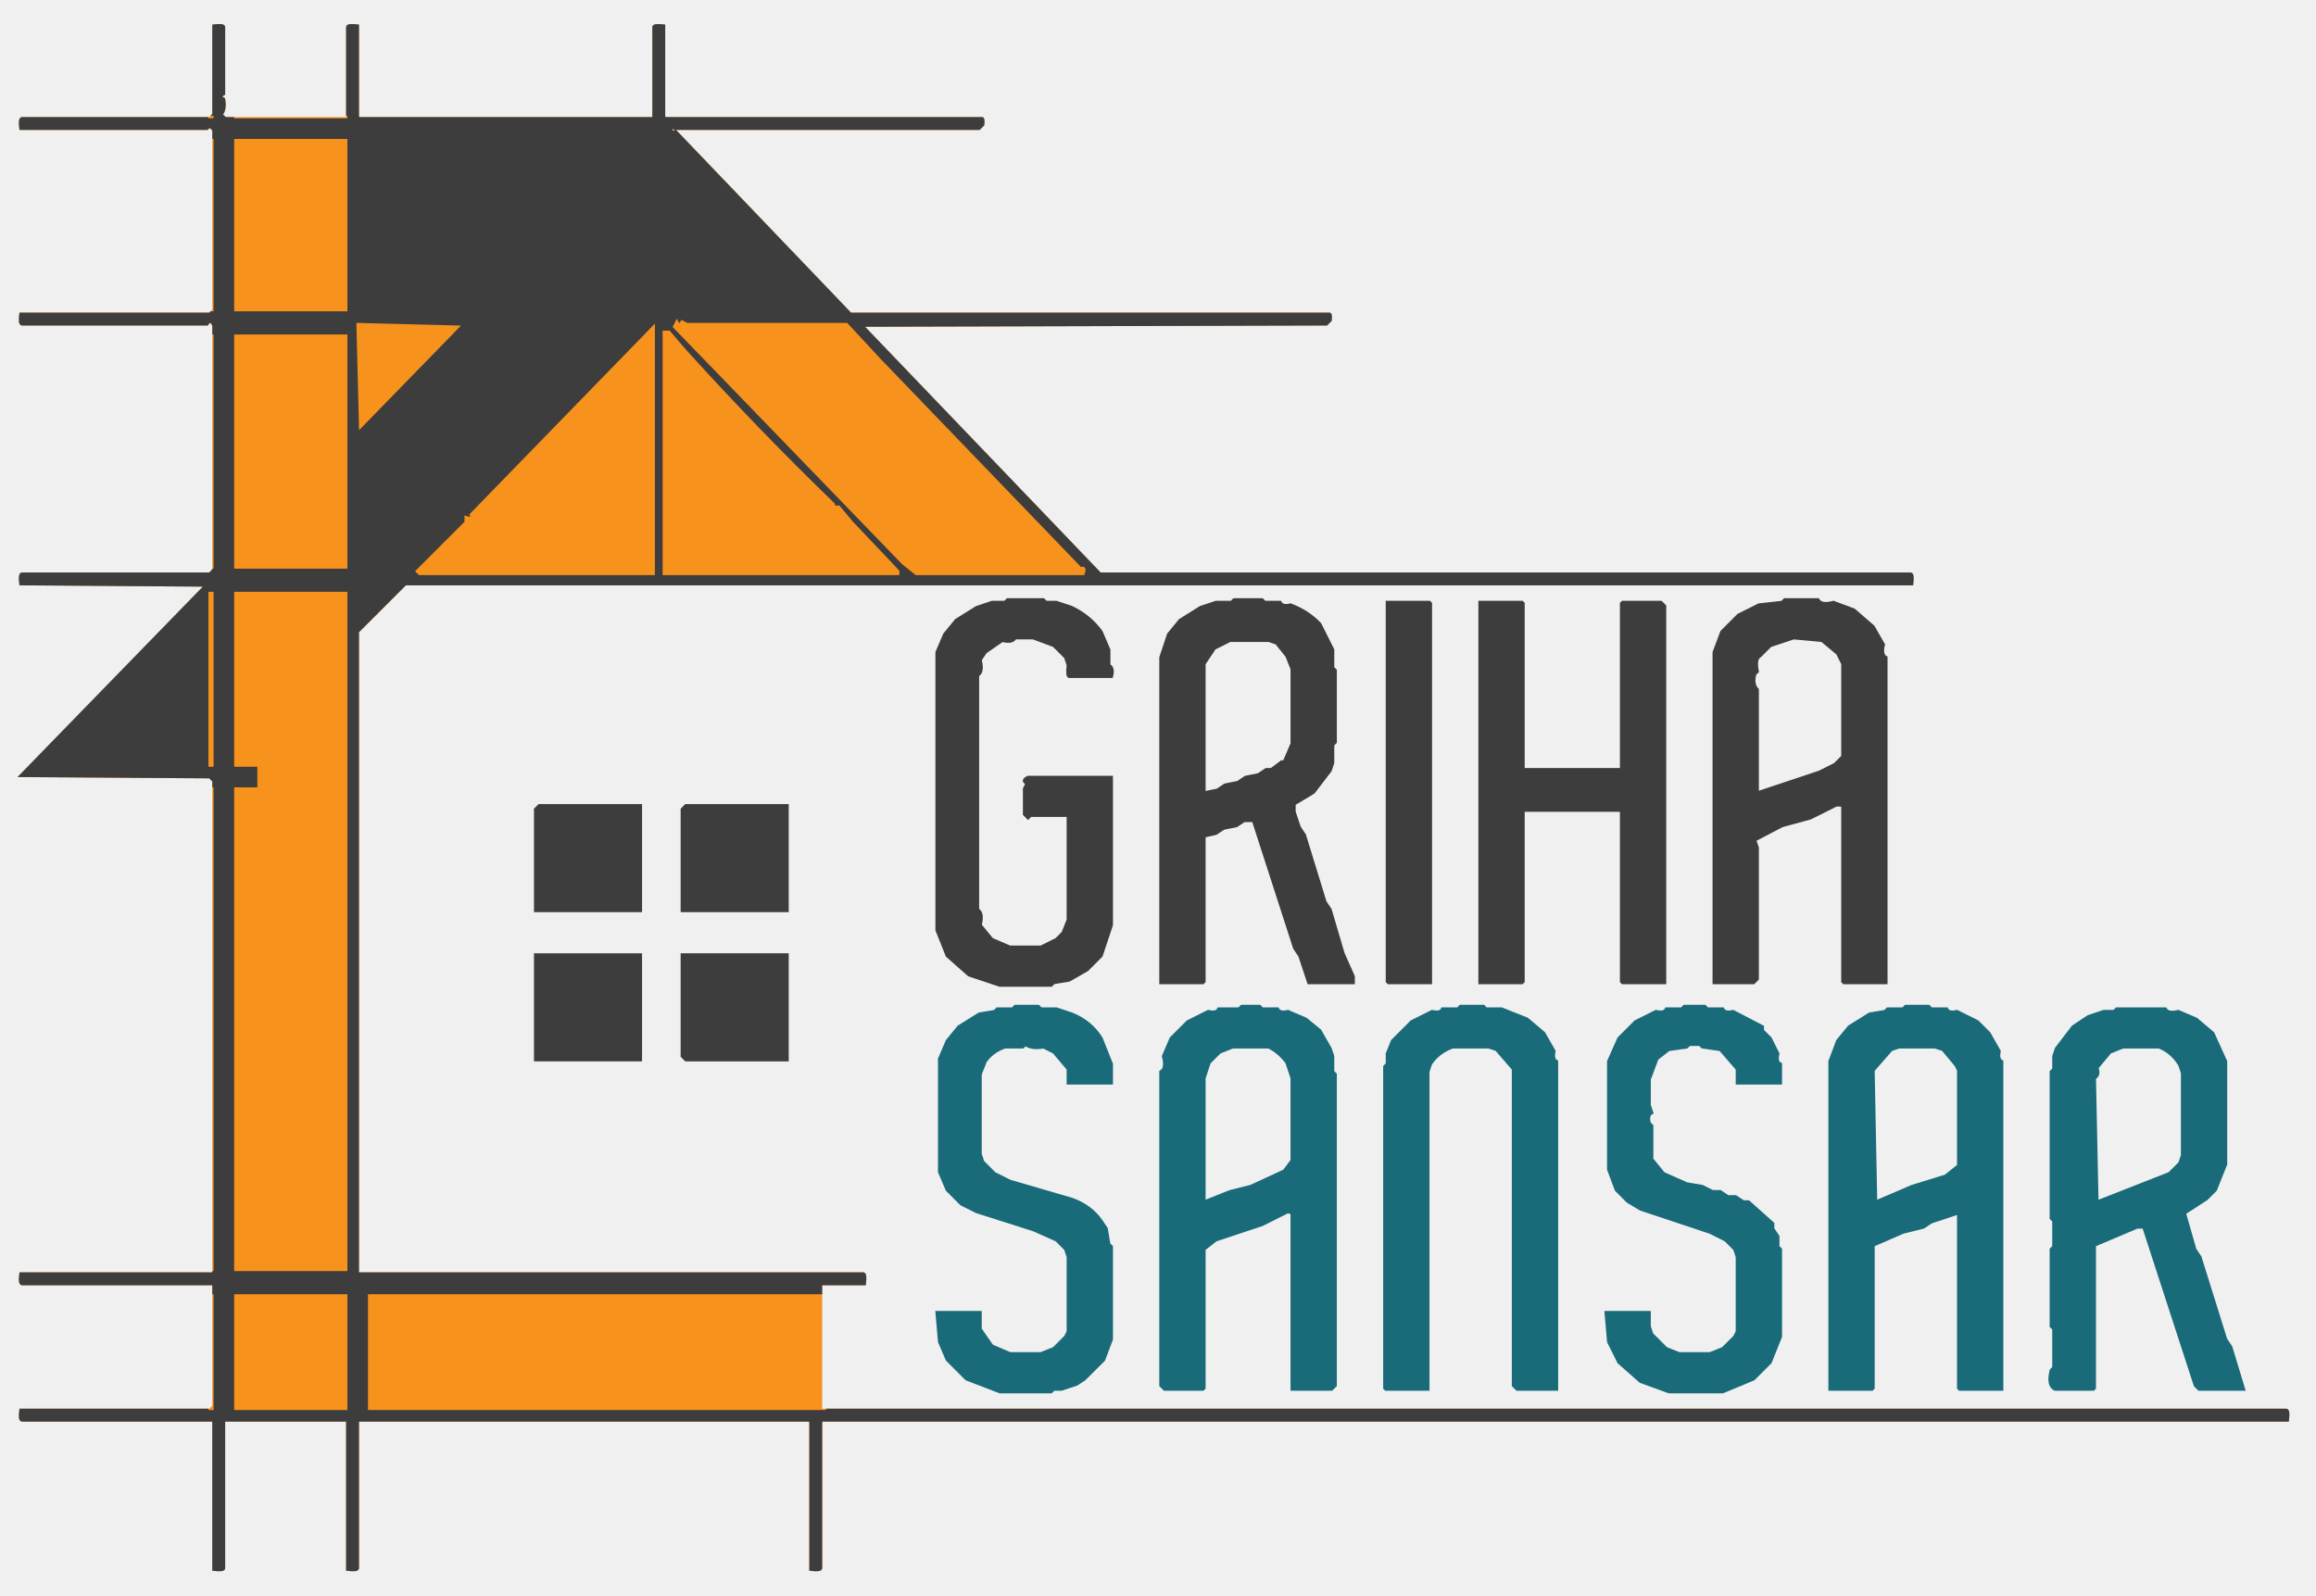
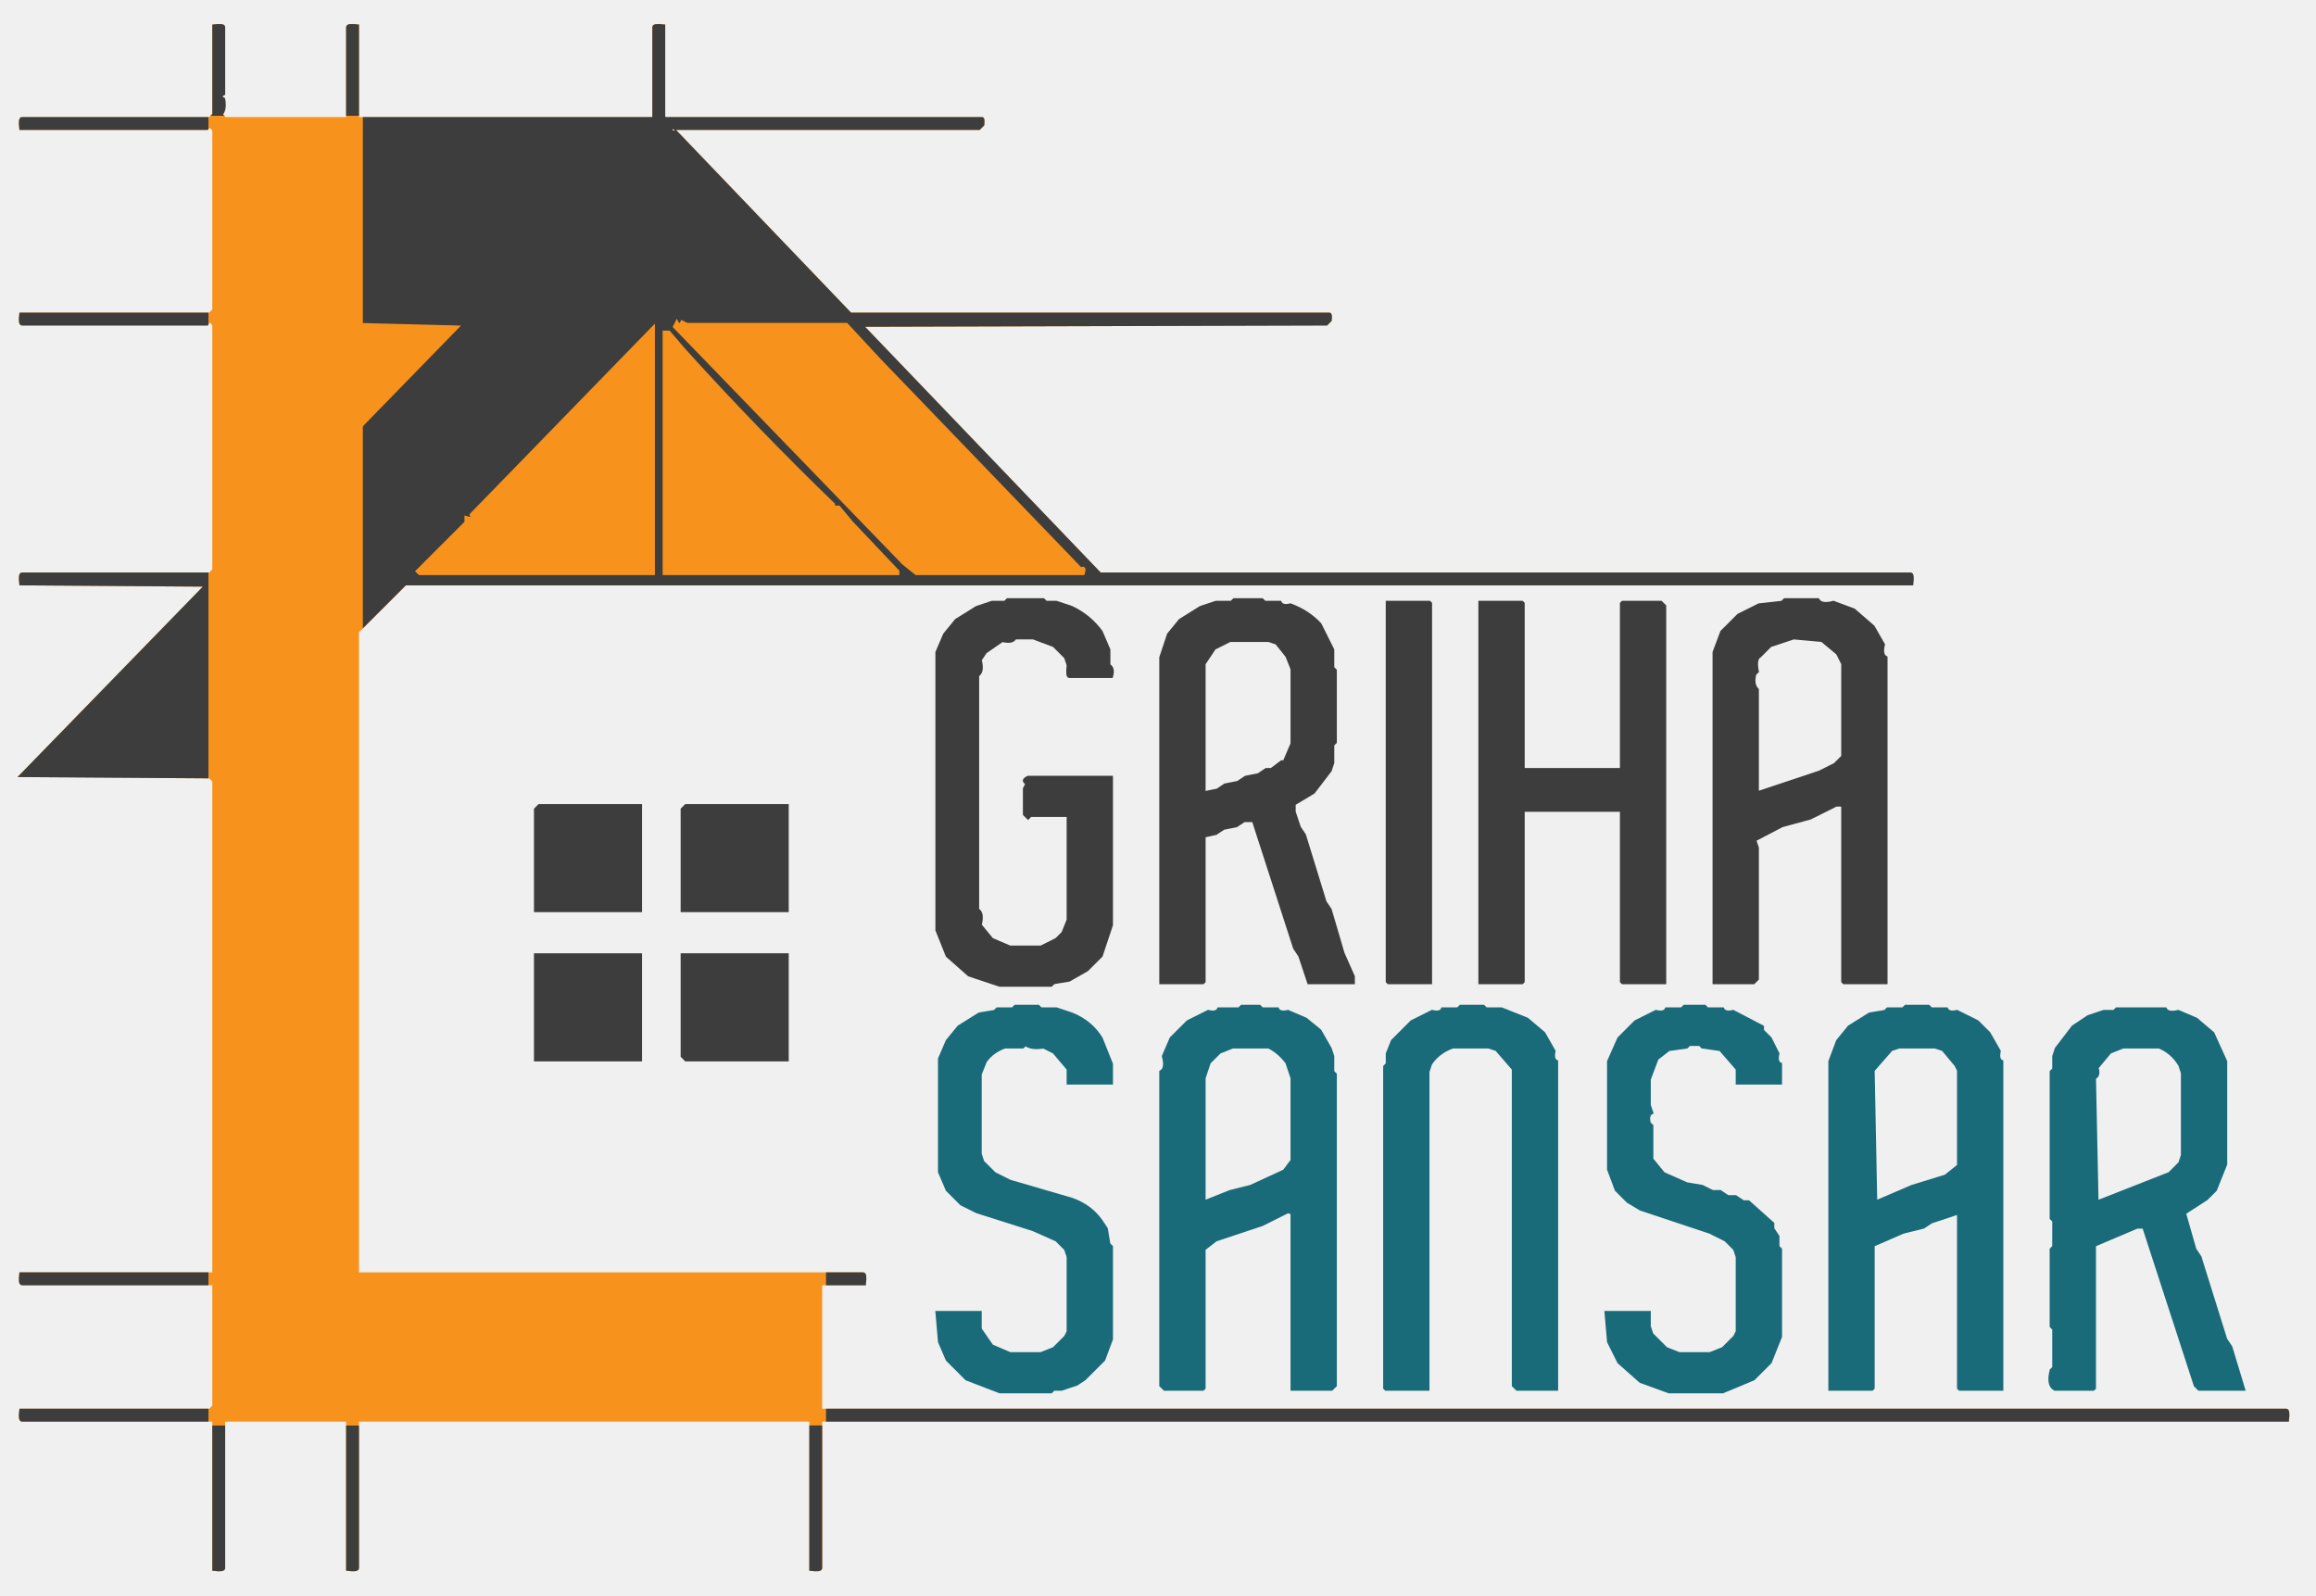
<svg xmlns="http://www.w3.org/2000/svg" viewBox="70 180 900 620" version="1.1" desc="Created with imagetracer.js version 1.2.6">
  <defs>
    <mask id="grid-mask">
      <rect x="0" y="0" width="1200" height="1000" fill="white" />
      <rect x="151" y="225" width="60" height="509" fill="black" />
      <rect x="151" y="673" width="240" height="61" fill="black" />
-       <rect x="70" y="226" width="300" height="8" fill="white" />
-       <rect x="70" y="301" width="150" height="9" fill="white" />
-       <rect x="70" y="401" width="150" height="9" fill="white" />
-       <rect x="70" y="478" width="100" height="8" fill="white" />
-       <rect x="70" y="674" width="330" height="9" fill="white" />
-       <rect x="70" y="728" width="330" height="8" fill="white" />
-       <rect x="153" y="180" width="8" height="610" fill="white" />
-       <rect x="205" y="180" width="8" height="610" fill="white" />
    </mask>
  </defs>
  <path fill="#F7921C" stroke="#F7921C" stroke-width="1" opacity="1" d="M 153 190 Q 156.9 189.5 157 190.5 L 157 216.5 Q 155 217.5 157 218.5 Q 157.7 222.7 156 224.5 L 157.5 226 L 205 226 L 205 190.5 Q 205.1 189.5 209 190 L 209 225.5 L 209.5 226 L 324 226 L 324 190.5 Q 324.1 189.5 328 190 L 328 225.5 L 328.5 226 L 451.5 226 Q 452.3 225.8 452 228.5 L 450.5 230 L 332.5 230 L 331 229.5 Q 330.3 231.8 332.5 231 L 400.5 302 L 586.5 302 Q 587.3 301.8 587 304.5 L 585.5 306 L 405 306.5 L 497.5 403 L 812.5 403 Q 813.5 403.1 813 407 L 227.5 407 L 209 425.5 L 209 675 L 405.5 675 Q 406.5 675.1 406 679 L 389 679 L 389 728 L 958.5 728 Q 959.5 728.1 959 732 L 389.5 732 L 389 732.5 L 389 789.5 Q 388.9 790.5 385 790 L 385 732.5 L 384.5 732 L 209 732 L 209 789.5 Q 208.9 790.5 205 790 L 205 732 L 157 732 L 157 789.5 Q 156.9 790.5 153 790 L 153 732 L 78.5 732 Q 77.5 731.9 78 728 L 151.5 728 L 153 726.5 L 153 679 L 78.5 679 Q 77.5 678.9 78 675 L 153 675 L 153 483.5 L 151.5 482 L 78 481.5 L 150 407.5 L 78 407 Q 77.5 403.1 78.5 403 L 151.5 403 L 153 401.5 L 153 306.5 Q 151.8 303.8 150.5 306 L 78.5 306 Q 77.5 305.9 78 302 L 151.5 302 L 153 300.5 L 153 230.5 L 151.5 229 L 150.5 230 L 78 230 Q 77.5 226.1 78.5 226 L 151.5 226 L 153 224.5 L 153 190 Z " />
  <path fill="#3D3D3D" stroke="#3D3D3D" stroke-width="1" opacity="1" mask="url(#grid-mask)" d="M 153 190 Q 156.9 189.5 157 190.5 L 157 216.5 Q 155 217.5 157 218.5 Q 157.7 222.7 156 224.5 L 157.5 226 L 205 226 L 205 190.5 Q 205.1 189.5 209 190 L 209 225.5 L 209.5 226 L 324 226 L 324 190.5 Q 324.1 189.5 328 190 L 328 225.5 L 328.5 226 L 451.5 226 Q 452.3 225.8 452 228.5 L 450.5 230 L 332.5 230 L 331 229.5 Q 330.3 231.8 332.5 231 L 400.5 302 L 586.5 302 Q 587.3 301.8 587 304.5 L 585.5 306 L 405 306.5 L 497.5 403 L 812.5 403 Q 813.5 403.1 813 407 L 227.5 407 L 209 425.5 L 209 675 L 405.5 675 Q 406.5 675.1 406 679 L 389 679 L 389 728 L 958.5 728 Q 959.5 728.1 959 732 L 389.5 732 L 389 732.5 L 389 789.5 Q 388.9 790.5 385 790 L 385 732.5 L 384.5 732 L 209 732 L 209 789.5 Q 208.9 790.5 205 790 L 205 732 L 157 732 L 157 789.5 Q 156.9 790.5 153 790 L 153 732 L 78.5 732 Q 77.5 731.9 78 728 L 151.5 728 L 153 726.5 L 153 679 L 78.5 679 Q 77.5 678.9 78 675 L 153 675 L 153 483.5 L 151.5 482 L 78 481.5 L 150 407.5 L 78 407 Q 77.5 403.1 78.5 403 L 151.5 403 L 153 401.5 L 153 306.5 Q 151.8 303.8 150.5 306 L 78.5 306 Q 77.5 305.9 78 302 L 151.5 302 L 153 300.5 L 153 230.5 L 151.5 229 L 150.5 230 L 78 230 Q 77.5 226.1 78.5 226 L 151.5 226 L 153 224.5 L 153 190 Z " />
  <path fill="#F7921C" stroke="#F7921C" stroke-width="1" opacity="1" d="M 333 305 L 332 307 L 421 399 L 426 403 L 491 403 Q 492 400 490 401 L 412 320 L 399 306 L 337 306 L 335 305 Q 334 307 333 305 Z M 209 306 L 210 346 L 248 307 L 209 306 Z M 324 307 L 253 380 Q 254 382 251 381 L 251 383 L 232 402 L 233 403 L 324 403 L 324 307 Z M 328 309 L 328 403 L 419 403 L 419 402 L 401 383 L 396 377 L 394 377 L 394 376 Q 364 347 336 316 L 330 309 L 328 309 Z " />
  <path fill="#3D3D3D" stroke="#3D3D3D" stroke-width="1" opacity="1" d="M 461.5 413 L 475.5 413 L 476.5 414 L 480.5 414 L 486.5 416 Q 493.6 419.4 498 425.5 L 501 432.5 L 501 438.5 Q 503 439.6 502 443 L 485.5 443 Q 484.5 443 485 438.5 L 484 435.5 L 479.5 431 L 471.5 428 L 464.5 428 Q 463.5 430 459.5 429 L 453 433.5 L 451 436.5 Q 452.2 441.2 450 442.5 L 450 533.5 Q 452.2 534.8 451 539.5 L 455.5 545 L 462.5 548 L 474.5 548 L 480.5 545 L 483 542.5 L 485 537.5 L 485 497 L 470.5 497 L 469.5 498 L 468 496.5 L 468 486.5 L 469 484.5 Q 466.7 483.3 469.5 482 L 502 482 L 502 539.5 L 498 551.5 L 492.5 557 L 485.5 561 L 479.5 562 L 478.5 563 L 458.5 563 L 446.5 559 L 438 551.5 L 434 541.5 L 434 433.5 L 437 426.5 L 441.5 421 L 449.5 416 L 455.5 414 L 460.5 414 L 461.5 413 Z " />
  <path fill="#3D3D3D" stroke="#3D3D3D" stroke-width="1" opacity="1" d="M 549.5 413 L 560.5 413 L 561.5 414 L 567.5 414 Q 568.3 415.8 571.5 415 Q 578.4 417.6 583 422.5 L 588 432.5 L 588 439.5 L 589 440.5 L 589 468.5 L 588 469.5 L 588 476.5 L 587 479.5 L 580.5 488 L 573 492.5 L 573 495.5 L 575 501.5 L 577 504.5 L 585 530.5 L 587 533.5 L 592 550.5 L 596 559.5 L 596 562 L 578.5 562 L 578 560.5 L 575 551.5 L 573 548.5 L 557 499 L 553.5 499 L 550.5 501 L 545.5 502 L 542.5 504 L 538 505 L 538 561.5 L 537.5 562 L 521 562 L 521 435.5 L 524 426.5 L 528.5 421 L 536.5 416 L 542.5 414 L 548.5 414 L 549.5 413 Z M 548 429 L 542 432 L 538 438 L 538 488 L 543 487 L 546 485 L 551 484 L 554 482 L 559 481 L 562 479 L 564 479 L 568 476 L 569 476 L 572 469 L 572 440 L 570 435 L 566 430 L 563 429 L 548 429 Z " />
  <path fill="#3D3D3D" stroke="#3D3D3D" stroke-width="1" opacity="1" d="M 763.5 413 L 776.5 413 Q 777.8 415.3 782.5 414 L 790.5 417 L 798 423.5 L 802 430.5 Q 801 434.5 803 435.5 L 803 562 L 786.5 562 L 786 561.5 L 786 493.5 Q 786.3 492.8 783.5 493 L 773.5 498 L 762.5 501 L 752 506.5 L 753 509.5 L 753 560.5 L 751.5 562 L 736 562 L 736 433.5 L 739 425.5 L 745.5 419 L 753.5 415 L 762.5 414 L 763.5 413 Z M 767 428 L 758 431 L 754 435 Q 752 436 753 441 L 752 442 Q 751 446 753 448 L 753 487 L 753 488 L 777 480 L 783 477 L 786 474 L 786 438 L 784 434 L 778 429 L 767 428 Z " />
  <path fill="#3D3D3D" stroke="#3D3D3D" stroke-width="1" opacity="1" d="M 609 414 L 625.5 414 L 626 414.5 L 626 562 L 609.5 562 L 609 561.5 L 609 414 Z " />
  <path fill="#3D3D3D" stroke="#3D3D3D" stroke-width="1" opacity="1" d="M 645 414 L 661.5 414 L 662 414.5 L 662 479 L 700 479 L 700 414.5 L 700.5 414 L 715.5 414 L 717 415.5 L 717 562 L 700.5 562 L 700 561.5 L 700 495 L 662 495 L 662 561.5 L 661.5 562 L 645 562 L 645 414 Z " />
  <path fill="#3D3D3D" stroke="#3D3D3D" stroke-width="1" opacity="1" d="M 279.5 493 L 319 493 L 319 534 L 278 534 L 278 494.5 L 279.5 493 Z " />
  <path fill="#3D3D3D" stroke="#3D3D3D" stroke-width="1" opacity="1" d="M 336.5 493 L 376 493 L 376 534 L 335 534 L 335 494.5 L 336.5 493 Z " />
  <path fill="#3D3D3D" stroke="#3D3D3D" stroke-width="1" opacity="1" d="M 278 551 L 319 551 L 319 592 L 278 592 L 278 551 Z " />
  <path fill="#3D3D3D" stroke="#3D3D3D" stroke-width="1" opacity="1" d="M 335 551 L 376 551 L 376 592 L 336.5 592 L 335 590.5 L 335 551 Z " />
  <path fill="#1A6B7A" stroke="#1A6B7A" stroke-width="1" opacity="1" d="M 464.5 571 L 473.5 571 L 474.5 572 L 480.5 572 L 486.5 574 Q 494 577 498 583.5 L 502 593.5 L 502 601 L 485 601 L 485 595.5 L 479.5 589 L 475.5 587 Q 470.7 587.8 468.5 586 L 467.5 587 L 460.5 587 Q 455.7 588.7 453 592.5 L 451 597.5 L 451 628.5 L 452 631.5 L 456.5 636 L 462.5 639 L 486.5 646 Q 493.9 648.6 498 654.5 L 500 657.5 L 501 663.5 L 502 664.5 L 502 700.5 L 499 708.5 L 491.5 716 L 488.5 718 L 482.5 720 L 479.5 720 L 478.5 721 L 458.5 721 L 445.5 716 L 438 708.5 L 435 701.5 L 434 690 L 451 690 L 451 696.5 L 455.5 703 L 462.5 706 L 474.5 706 L 479.5 704 L 484 699.5 L 485 697.5 L 485 668.5 L 484 665.5 L 480.5 662 L 471.5 658 L 449.5 651 L 443.5 648 L 438 642.5 L 435 635.5 L 435 591.5 L 438 584.5 L 442.5 579 L 450.5 574 L 456.5 573 L 457.5 572 L 463.5 572 L 464.5 571 Z " />
  <path fill="#1A6B7A" stroke="#1A6B7A" stroke-width="1" opacity="1" d="M 552.5 571 L 559.5 571 L 560.5 572 L 566.5 572 Q 567.3 573.8 570.5 573 L 577.5 576 L 583 580.5 L 587 587.5 L 588 590.5 L 588 596.5 L 589 597.5 L 589 718.5 L 587.5 720 L 572 720 L 572 651.5 L 570.5 651 L 560.5 656 L 542.5 662 L 538 665.5 L 538 719.5 L 537.5 720 L 522.5 720 L 521 718.5 L 521 596.5 Q 523.3 595.3 522 590.5 L 525 583.5 L 531.5 577 L 539.5 573 Q 542.8 573.8 543.5 572 L 551.5 572 L 552.5 571 Z M 549 587 L 544 589 L 540 593 L 538 599 L 538 647 L 548 643 L 556 641 L 569 635 L 572 631 L 572 599 L 570 593 Q 567 589 563 587 L 549 587 Z " />
  <path fill="#1A6B7A" stroke="#1A6B7A" stroke-width="1" opacity="1" d="M 637.5 571 L 646.5 571 L 647.5 572 L 653.5 572 L 663.5 576 L 670 581.5 L 674 588.5 Q 673.3 591.8 675 592.5 L 675 720 L 659.5 720 L 658 718.5 L 658 595.5 L 651.5 588 L 648.5 587 L 634.5 587 Q 629 589 626 593.5 L 625 596.5 L 625 720 L 608.5 720 L 608 719.5 L 608 594.5 L 609 593.5 L 609 589.5 L 611 584.5 L 618.5 577 L 626.5 573 Q 629.8 573.8 630.5 572 L 636.5 572 L 637.5 571 Z " />
  <path fill="#1A6B7A" stroke="#1A6B7A" stroke-width="1" opacity="1" d="M 724.5 571 L 732.5 571 L 733.5 572 L 739.5 572 Q 740.3 573.8 743.5 573 L 755 579 L 755 580.5 L 758 583.5 L 761 589.5 Q 760.2 592.8 762 593.5 L 762 601 L 745 601 L 745 595.5 L 738.5 588 L 731.5 587 L 730.5 586 L 726.5 586 L 725.5 587 L 718.5 588 L 714 591.5 L 711 599.5 L 711 609.5 L 712 612.5 Q 710.2 613.3 711 616.5 L 712 617.5 L 712 630.5 L 716.5 636 L 725.5 640 L 731.5 641 L 735.5 643 L 738.5 643 L 741.5 645 L 744.5 645 L 747.5 647 L 749.5 647 L 759 655.5 L 759 657.5 L 761 660.5 L 761 664.5 L 762 665.5 L 762 699.5 L 758 709.5 L 751.5 716 L 739.5 721 L 718.5 721 L 707.5 717 L 699 709.5 L 695 701.5 L 694 690 L 711 690 L 711 695.5 L 712 698.5 L 717.5 704 L 722.5 706 L 734.5 706 L 739.5 704 L 744 699.5 L 745 697.5 L 745 668.5 L 744 665.5 L 740.5 662 L 734.5 659 L 707.5 650 L 702.5 647 L 698 642.5 L 695 634.5 L 695 592.5 L 699 583.5 L 705.5 577 L 713.5 573 Q 716.8 573.8 717.5 572 L 723.5 572 L 724.5 571 Z " />
  <path fill="#1A6B7A" stroke="#1A6B7A" stroke-width="1" opacity="1" d="M 810.5 571 L 819.5 571 L 820.5 572 L 826.5 572 Q 827.3 573.8 830.5 573 L 838.5 577 L 843 581.5 L 847 588.5 Q 846.3 591.8 848 592.5 L 848 720 L 831.5 720 L 831 719.5 L 831 651.5 L 829.5 652 L 820.5 655 L 817.5 657 L 809.5 659 L 798 664 L 798 719.5 L 797.5 720 L 781 720 L 781 592.5 L 784 584.5 L 788.5 579 L 796.5 574 L 802.5 573 L 803.5 572 L 809.5 572 L 810.5 571 Z M 808 587 L 805 588 L 798 596 L 799 647 L 813 641 L 826 637 L 831 633 L 831 596 L 830 594 L 825 588 L 822 587 L 808 587 Z " />
  <path fill="#1A6B7A" stroke="#1A6B7A" stroke-width="1" opacity="1" d="M 892.5 572 L 911.5 572 Q 912.5 574 916.5 573 L 923.5 576 L 930 581.5 L 935 592.5 L 935 632.5 L 931 642.5 L 927.5 646 L 919 651.5 L 923 665.5 L 925 668.5 L 935 700.5 L 937 703.5 L 942 720 L 924.5 720 L 923 718.5 L 903 657 L 900.5 657 L 884 664 L 884 719.5 L 883.5 720 L 868.5 720 Q 865.5 718.5 867 712.5 L 868 711.5 L 868 696.5 L 867 695.5 L 867 665.5 L 868 664.5 L 868 654.5 L 867 653.5 L 867 596.5 L 868 595.5 L 868 590.5 L 869 587.5 L 875.5 579 L 881.5 575 L 887.5 573 L 891.5 573 L 892.5 572 Z M 895 587 L 890 589 L 885 595 Q 886 598 884 599 L 885 647 L 913 636 L 917 632 L 918 629 L 918 597 L 917 594 Q 914 589 909 587 L 895 587 Z " />
</svg>
